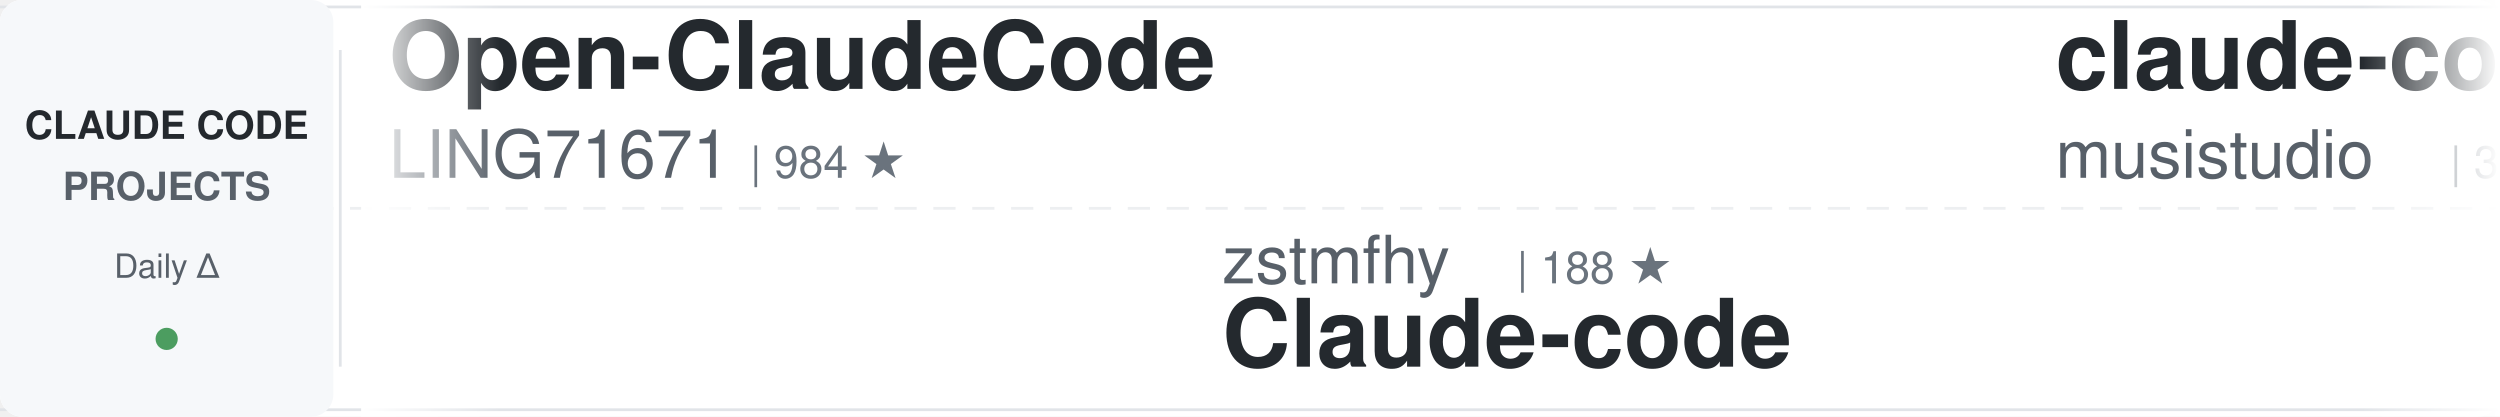
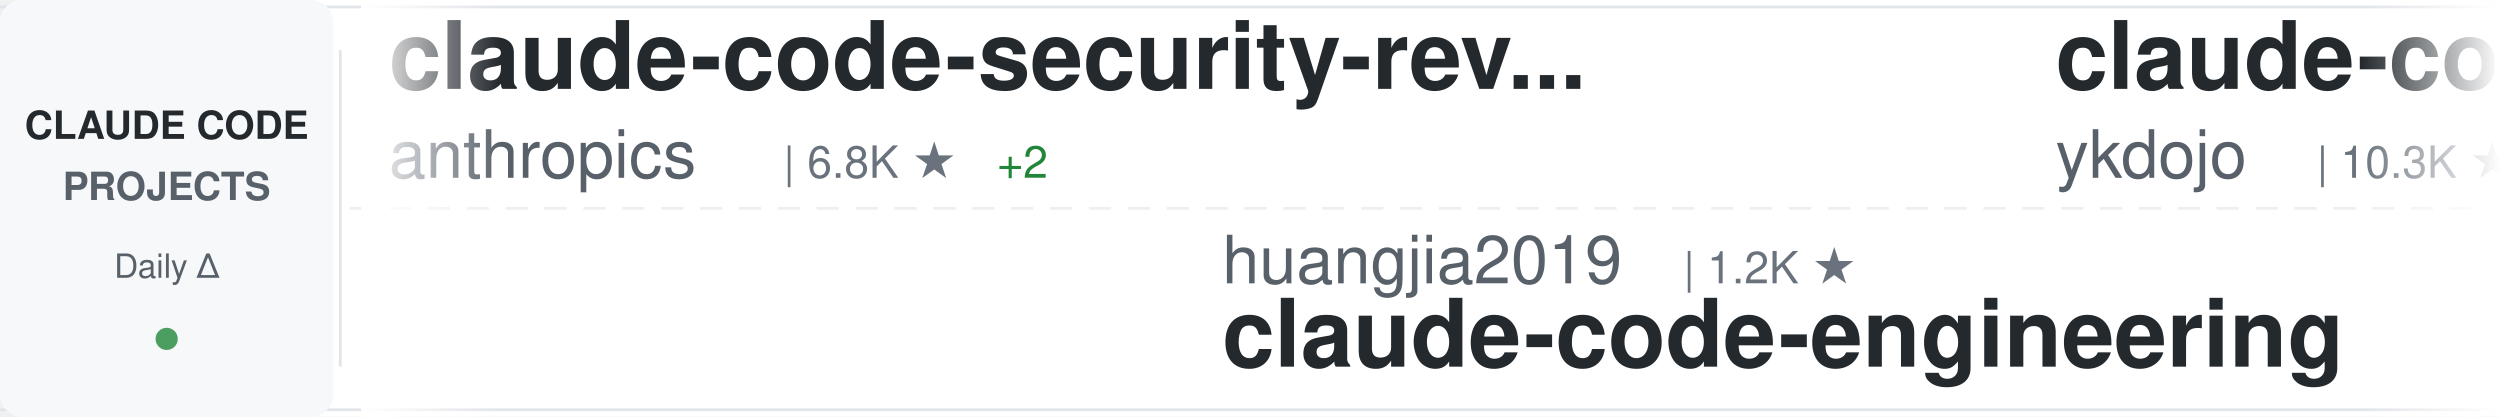
<svg xmlns="http://www.w3.org/2000/svg" width="900" height="150">
  <defs>
    <linearGradient id="awesomeLeftFade" x1="0%" y1="0%" x2="100%" y2="0%">
      <stop offset="0%" style="stop-color:#ffffff;stop-opacity:1" />
      <stop offset="100%" style="stop-color:#ffffff;stop-opacity:0" />
    </linearGradient>
    <linearGradient id="awesomeRightFade" x1="0%" y1="0%" x2="100%" y2="0%">
      <stop offset="0%" style="stop-color:#ffffff;stop-opacity:0" />
      <stop offset="100%" style="stop-color:#ffffff;stop-opacity:1" />
    </linearGradient>
  </defs>
  <rect width="900" height="150" fill="#ffffff" rx="8" />
  <rect x="0" y="2" width="900" height="1" fill="#e1e4e8" />
  <rect x="0" y="147" width="900" height="1" fill="#e1e4e8" />
  <line x1="0" y1="75" x2="900" y2="75" stroke="#e1e4e8" stroke-width="1" stroke-dasharray="8 6" opacity="0.6" />
  <rect x="0" y="0" width="120" height="150" fill="#f6f8fa" rx="8" />
  <text x="60" y="50" font-family="-apple-system, BlinkMacSystemFont, 'Segoe UI', Helvetica, Arial, sans-serif" font-size="14" font-weight="600" fill="#24292e" text-anchor="middle">CLAUDE CODE</text>
  <text x="60" y="72" font-family="-apple-system, BlinkMacSystemFont, 'Segoe UI', Helvetica, Arial, sans-serif" font-size="14" font-weight="600" fill="#586069" text-anchor="middle">PROJECTS</text>
  <text x="60" y="100" font-family="-apple-system, BlinkMacSystemFont, 'Segoe UI', Helvetica, Arial, sans-serif" font-size="12" font-weight="500" fill="#586069" text-anchor="middle">Daily Δ</text>
  <circle cx="60" cy="122" r="4" fill="#22863a" opacity="0.8" />
  <rect x="122" y="18" width="1" height="114" fill="#e1e4e8" />
  <clipPath id="awesomeTickerClip">
    <rect x="130" y="0" width="770" height="150" />
  </clipPath>
  <g clip-path="url(#awesomeTickerClip)">
    <g id="awesomeTickerItems">
      <animateTransform attributeName="transform" attributeType="XML" type="translate" from="0 0" to="-3000 0" dur="54s" repeatCount="indefinite" />
      <g transform="translate(0, 0)">
-         <text x="140" y="32" font-family="-apple-system, BlinkMacSystemFont, 'Segoe UI', Helvetica, Arial, sans-serif" font-size="34" font-weight="600" fill="#24292e">Open-ClaudeCode</text>
-         <text x="140" y="64" font-family="-apple-system, BlinkMacSystemFont, 'Segoe UI', Helvetica, Arial, sans-serif" font-size="24" font-weight="400" fill="#586069">LING71671</text>
-         <text x="270" y="64" font-family="-apple-system, BlinkMacSystemFont, 'Segoe UI', Helvetica, Arial, sans-serif" font-size="16" font-weight="500" fill="#6a737d">| 984 ★</text>
+         <text x="140" y="32" font-family="-apple-system, BlinkMacSystemFont, 'Segoe UI', Helvetica, Arial, sans-serif" font-size="34" font-weight="600" fill="#24292e">claude-code-security-rev...</text>
+         <text x="140" y="64" font-family="-apple-system, BlinkMacSystemFont, 'Segoe UI', Helvetica, Arial, sans-serif" font-size="24" font-weight="400" fill="#586069">anthropics</text>
+         <text x="282" y="64" font-family="-apple-system, BlinkMacSystemFont, 'Segoe UI', Helvetica, Arial, sans-serif" font-size="16" font-weight="500" fill="#6a737d">| 6.8K ★</text>
+         <text x="359" y="64" font-family="-apple-system, BlinkMacSystemFont, 'Segoe UI', Helvetica, Arial, sans-serif" font-size="16" font-weight="500" fill="#22863a"> +2</text>
      </g>
      <g transform="translate(300, 0)">
-         <text x="140" y="102" font-family="-apple-system, BlinkMacSystemFont, 'Segoe UI', Helvetica, Arial, sans-serif" font-size="24" font-weight="400" fill="#586069">zstmfhy</text>
-         <text x="246" y="102" font-family="-apple-system, BlinkMacSystemFont, 'Segoe UI', Helvetica, Arial, sans-serif" font-size="16" font-weight="500" fill="#6a737d">| 188 ★</text>
-         <text x="140" y="132" font-family="-apple-system, BlinkMacSystemFont, 'Segoe UI', Helvetica, Arial, sans-serif" font-size="34" font-weight="600" fill="#24292e">Claude-code</text>
+         <text x="140" y="102" font-family="-apple-system, BlinkMacSystemFont, 'Segoe UI', Helvetica, Arial, sans-serif" font-size="24" font-weight="400" fill="#586069">huangjia2019</text>
+         <text x="306" y="102" font-family="-apple-system, BlinkMacSystemFont, 'Segoe UI', Helvetica, Arial, sans-serif" font-size="16" font-weight="500" fill="#6a737d">| 1.2K ★</text>
+         <text x="140" y="132" font-family="-apple-system, BlinkMacSystemFont, 'Segoe UI', Helvetica, Arial, sans-serif" font-size="34" font-weight="600" fill="#24292e">claude-code-engineering</text>
      </g>
      <g transform="translate(600, 0)">
-         <text x="140" y="32" font-family="-apple-system, BlinkMacSystemFont, 'Segoe UI', Helvetica, Arial, sans-serif" font-size="34" font-weight="600" fill="#24292e">claude-code-router</text>
-         <text x="140" y="64" font-family="-apple-system, BlinkMacSystemFont, 'Segoe UI', Helvetica, Arial, sans-serif" font-size="24" font-weight="400" fill="#586069">musistudio</text>
-         <text x="282" y="64" font-family="-apple-system, BlinkMacSystemFont, 'Segoe UI', Helvetica, Arial, sans-serif" font-size="16" font-weight="500" fill="#6a737d">| 38.1K ★</text>
-         <text x="368" y="64" font-family="-apple-system, BlinkMacSystemFont, 'Segoe UI', Helvetica, Arial, sans-serif" font-size="16" font-weight="500" fill="#22863a"> +4</text>
+         <text x="140" y="32" font-family="-apple-system, BlinkMacSystemFont, 'Segoe UI', Helvetica, Arial, sans-serif" font-size="34" font-weight="600" fill="#24292e">claude-code-tips</text>
+         <text x="140" y="64" font-family="-apple-system, BlinkMacSystemFont, 'Segoe UI', Helvetica, Arial, sans-serif" font-size="24" font-weight="400" fill="#586069">ykdojo</text>
+         <text x="234" y="64" font-family="-apple-system, BlinkMacSystemFont, 'Segoe UI', Helvetica, Arial, sans-serif" font-size="16" font-weight="500" fill="#6a737d">| 10.3K ★</text>
      </g>
      <g transform="translate(900, 0)">
-         <text x="140" y="102" font-family="-apple-system, BlinkMacSystemFont, 'Segoe UI', Helvetica, Arial, sans-serif" font-size="24" font-weight="400" fill="#586069">Windy3f3f3f3f</text>
-         <text x="318" y="102" font-family="-apple-system, BlinkMacSystemFont, 'Segoe UI', Helvetica, Arial, sans-serif" font-size="16" font-weight="500" fill="#6a737d">| 2.8K ★</text>
-         <text x="395" y="102" font-family="-apple-system, BlinkMacSystemFont, 'Segoe UI', Helvetica, Arial, sans-serif" font-size="16" font-weight="500" fill="#22863a"> +2</text>
-         <text x="140" y="132" font-family="-apple-system, BlinkMacSystemFont, 'Segoe UI', Helvetica, Arial, sans-serif" font-size="34" font-weight="600" fill="#24292e">claude-code-from-scratch</text>
+         <text x="140" y="102" font-family="-apple-system, BlinkMacSystemFont, 'Segoe UI', Helvetica, Arial, sans-serif" font-size="24" font-weight="400" fill="#586069">affaan-m</text>
+         <text x="258" y="102" font-family="-apple-system, BlinkMacSystemFont, 'Segoe UI', Helvetica, Arial, sans-serif" font-size="16" font-weight="500" fill="#6a737d">| 301.0K ★</text>
+         <text x="353" y="102" font-family="-apple-system, BlinkMacSystemFont, 'Segoe UI', Helvetica, Arial, sans-serif" font-size="16" font-weight="500" fill="#22863a"> +65</text>
+         <text x="140" y="132" font-family="-apple-system, BlinkMacSystemFont, 'Segoe UI', Helvetica, Arial, sans-serif" font-size="34" font-weight="600" fill="#24292e">ECC</text>
      </g>
      <g transform="translate(1200, 0)">
-         <text x="140" y="32" font-family="-apple-system, BlinkMacSystemFont, 'Segoe UI', Helvetica, Arial, sans-serif" font-size="34" font-weight="600" fill="#24292e">claude-code-tudou</text>
-         <text x="140" y="64" font-family="-apple-system, BlinkMacSystemFont, 'Segoe UI', Helvetica, Arial, sans-serif" font-size="24" font-weight="400" fill="#586069">AICoderTudou</text>
-         <text x="306" y="64" font-family="-apple-system, BlinkMacSystemFont, 'Segoe UI', Helvetica, Arial, sans-serif" font-size="16" font-weight="500" fill="#6a737d">| 494 ★</text>
+         <text x="140" y="32" font-family="-apple-system, BlinkMacSystemFont, 'Segoe UI', Helvetica, Arial, sans-serif" font-size="34" font-weight="600" fill="#24292e">free-claude-code</text>
+         <text x="140" y="64" font-family="-apple-system, BlinkMacSystemFont, 'Segoe UI', Helvetica, Arial, sans-serif" font-size="24" font-weight="400" fill="#586069">Alishahryar1</text>
+         <text x="306" y="64" font-family="-apple-system, BlinkMacSystemFont, 'Segoe UI', Helvetica, Arial, sans-serif" font-size="16" font-weight="500" fill="#6a737d">| 68.4K ★</text>
+         <text x="392" y="64" font-family="-apple-system, BlinkMacSystemFont, 'Segoe UI', Helvetica, Arial, sans-serif" font-size="16" font-weight="500" fill="#22863a"> +67</text>
      </g>
      <g transform="translate(1500, 0)">
-         <text x="140" y="102" font-family="-apple-system, BlinkMacSystemFont, 'Segoe UI', Helvetica, Arial, sans-serif" font-size="24" font-weight="400" fill="#586069">diet103</text>
-         <text x="246" y="102" font-family="-apple-system, BlinkMacSystemFont, 'Segoe UI', Helvetica, Arial, sans-serif" font-size="16" font-weight="500" fill="#6a737d">| 10.1K ★</text>
-         <text x="140" y="132" font-family="-apple-system, BlinkMacSystemFont, 'Segoe UI', Helvetica, Arial, sans-serif" font-size="34" font-weight="600" fill="#24292e">claude-code-infrastructu...</text>
+         <text x="140" y="102" font-family="-apple-system, BlinkMacSystemFont, 'Segoe UI', Helvetica, Arial, sans-serif" font-size="24" font-weight="400" fill="#586069">techjarves</text>
+         <text x="282" y="102" font-family="-apple-system, BlinkMacSystemFont, 'Segoe UI', Helvetica, Arial, sans-serif" font-size="16" font-weight="500" fill="#6a737d">| 1.6K ★</text>
+         <text x="140" y="132" font-family="-apple-system, BlinkMacSystemFont, 'Segoe UI', Helvetica, Arial, sans-serif" font-size="34" font-weight="600" fill="#24292e">ClaudeCode-Portable</text>
      </g>
      <g transform="translate(1800, 0)">
-         <text x="140" y="32" font-family="-apple-system, BlinkMacSystemFont, 'Segoe UI', Helvetica, Arial, sans-serif" font-size="34" font-weight="600" fill="#24292e">Claude-Code-Game-Studios</text>
-         <text x="140" y="64" font-family="-apple-system, BlinkMacSystemFont, 'Segoe UI', Helvetica, Arial, sans-serif" font-size="24" font-weight="400" fill="#586069">Donchitos</text>
-         <text x="270" y="64" font-family="-apple-system, BlinkMacSystemFont, 'Segoe UI', Helvetica, Arial, sans-serif" font-size="16" font-weight="500" fill="#6a737d">| 38.2K ★</text>
-         <text x="356" y="64" font-family="-apple-system, BlinkMacSystemFont, 'Segoe UI', Helvetica, Arial, sans-serif" font-size="16" font-weight="500" fill="#22863a"> +57</text>
+         <text x="140" y="32" font-family="-apple-system, BlinkMacSystemFont, 'Segoe UI', Helvetica, Arial, sans-serif" font-size="34" font-weight="600" fill="#24292e">arcads-claude-code-mrpai...</text>
+         <text x="140" y="64" font-family="-apple-system, BlinkMacSystemFont, 'Segoe UI', Helvetica, Arial, sans-serif" font-size="24" font-weight="400" fill="#586069">mrpaidsocial</text>
+         <text x="306" y="64" font-family="-apple-system, BlinkMacSystemFont, 'Segoe UI', Helvetica, Arial, sans-serif" font-size="16" font-weight="500" fill="#6a737d">| 1.7K ★</text>
      </g>
      <g transform="translate(2100, 0)">
-         <text x="140" y="102" font-family="-apple-system, BlinkMacSystemFont, 'Segoe UI', Helvetica, Arial, sans-serif" font-size="24" font-weight="400" fill="#586069">VoltAgent</text>
-         <text x="270" y="102" font-family="-apple-system, BlinkMacSystemFont, 'Segoe UI', Helvetica, Arial, sans-serif" font-size="16" font-weight="500" fill="#6a737d">| 26.5K ★</text>
-         <text x="356" y="102" font-family="-apple-system, BlinkMacSystemFont, 'Segoe UI', Helvetica, Arial, sans-serif" font-size="16" font-weight="500" fill="#22863a"> +6</text>
-         <text x="140" y="132" font-family="-apple-system, BlinkMacSystemFont, 'Segoe UI', Helvetica, Arial, sans-serif" font-size="34" font-weight="600" fill="#24292e">awesome-claude-code-suba...</text>
+         <text x="140" y="102" font-family="-apple-system, BlinkMacSystemFont, 'Segoe UI', Helvetica, Arial, sans-serif" font-size="24" font-weight="400" fill="#586069">VILA-Lab</text>
+         <text x="258" y="102" font-family="-apple-system, BlinkMacSystemFont, 'Segoe UI', Helvetica, Arial, sans-serif" font-size="16" font-weight="500" fill="#6a737d">| 2.2K ★</text>
+         <text x="335" y="102" font-family="-apple-system, BlinkMacSystemFont, 'Segoe UI', Helvetica, Arial, sans-serif" font-size="16" font-weight="500" fill="#22863a"> +1</text>
+         <text x="140" y="132" font-family="-apple-system, BlinkMacSystemFont, 'Segoe UI', Helvetica, Arial, sans-serif" font-size="34" font-weight="600" fill="#24292e">Dive-into-Claude-Code</text>
      </g>
      <g transform="translate(2400, 0)">
-         <text x="140" y="32" font-family="-apple-system, BlinkMacSystemFont, 'Segoe UI', Helvetica, Arial, sans-serif" font-size="34" font-weight="600" fill="#24292e">claude-code-proxy</text>
-         <text x="140" y="64" font-family="-apple-system, BlinkMacSystemFont, 'Segoe UI', Helvetica, Arial, sans-serif" font-size="24" font-weight="400" fill="#586069">1rgs</text>
-         <text x="210" y="64" font-family="-apple-system, BlinkMacSystemFont, 'Segoe UI', Helvetica, Arial, sans-serif" font-size="16" font-weight="500" fill="#6a737d">| 3.8K ★</text>
+         <text x="140" y="32" font-family="-apple-system, BlinkMacSystemFont, 'Segoe UI', Helvetica, Arial, sans-serif" font-size="34" font-weight="600" fill="#24292e">claude-code-best-practic...</text>
+         <text x="140" y="64" font-family="-apple-system, BlinkMacSystemFont, 'Segoe UI', Helvetica, Arial, sans-serif" font-size="24" font-weight="400" fill="#586069">shanraisshan</text>
+         <text x="306" y="64" font-family="-apple-system, BlinkMacSystemFont, 'Segoe UI', Helvetica, Arial, sans-serif" font-size="16" font-weight="500" fill="#6a737d">| 69.0K ★</text>
      </g>
      <g transform="translate(2700, 0)">
-         <text x="140" y="102" font-family="-apple-system, BlinkMacSystemFont, 'Segoe UI', Helvetica, Arial, sans-serif" font-size="24" font-weight="400" fill="#586069">liuup</text>
-         <text x="222" y="102" font-family="-apple-system, BlinkMacSystemFont, 'Segoe UI', Helvetica, Arial, sans-serif" font-size="16" font-weight="500" fill="#6a737d">| 4.1K ★</text>
-         <text x="299" y="102" font-family="-apple-system, BlinkMacSystemFont, 'Segoe UI', Helvetica, Arial, sans-serif" font-size="16" font-weight="500" fill="#22863a"> +1</text>
-         <text x="140" y="132" font-family="-apple-system, BlinkMacSystemFont, 'Segoe UI', Helvetica, Arial, sans-serif" font-size="34" font-weight="600" fill="#24292e">claude-code-analysis</text>
+         <text x="140" y="102" font-family="-apple-system, BlinkMacSystemFont, 'Segoe UI', Helvetica, Arial, sans-serif" font-size="24" font-weight="400" fill="#586069">ccplugins</text>
+         <text x="270" y="102" font-family="-apple-system, BlinkMacSystemFont, 'Segoe UI', Helvetica, Arial, sans-serif" font-size="16" font-weight="500" fill="#6a737d">| 1.0K ★</text>
+         <text x="140" y="132" font-family="-apple-system, BlinkMacSystemFont, 'Segoe UI', Helvetica, Arial, sans-serif" font-size="34" font-weight="600" fill="#24292e">awesome-claude-code-plug...</text>
      </g>
      <g transform="translate(3000, 0)">
-         <text x="140" y="32" font-family="-apple-system, BlinkMacSystemFont, 'Segoe UI', Helvetica, Arial, sans-serif" font-size="34" font-weight="600" fill="#24292e">Open-ClaudeCode</text>
-         <text x="140" y="64" font-family="-apple-system, BlinkMacSystemFont, 'Segoe UI', Helvetica, Arial, sans-serif" font-size="24" font-weight="400" fill="#586069">LING71671</text>
-         <text x="270" y="64" font-family="-apple-system, BlinkMacSystemFont, 'Segoe UI', Helvetica, Arial, sans-serif" font-size="16" font-weight="500" fill="#6a737d">| 984 ★</text>
+         <text x="140" y="32" font-family="-apple-system, BlinkMacSystemFont, 'Segoe UI', Helvetica, Arial, sans-serif" font-size="34" font-weight="600" fill="#24292e">claude-code-security-rev...</text>
+         <text x="140" y="64" font-family="-apple-system, BlinkMacSystemFont, 'Segoe UI', Helvetica, Arial, sans-serif" font-size="24" font-weight="400" fill="#586069">anthropics</text>
+         <text x="282" y="64" font-family="-apple-system, BlinkMacSystemFont, 'Segoe UI', Helvetica, Arial, sans-serif" font-size="16" font-weight="500" fill="#6a737d">| 6.8K ★</text>
+         <text x="359" y="64" font-family="-apple-system, BlinkMacSystemFont, 'Segoe UI', Helvetica, Arial, sans-serif" font-size="16" font-weight="500" fill="#22863a"> +2</text>
      </g>
      <g transform="translate(3300, 0)">
-         <text x="140" y="102" font-family="-apple-system, BlinkMacSystemFont, 'Segoe UI', Helvetica, Arial, sans-serif" font-size="24" font-weight="400" fill="#586069">zstmfhy</text>
-         <text x="246" y="102" font-family="-apple-system, BlinkMacSystemFont, 'Segoe UI', Helvetica, Arial, sans-serif" font-size="16" font-weight="500" fill="#6a737d">| 188 ★</text>
-         <text x="140" y="132" font-family="-apple-system, BlinkMacSystemFont, 'Segoe UI', Helvetica, Arial, sans-serif" font-size="34" font-weight="600" fill="#24292e">Claude-code</text>
+         <text x="140" y="102" font-family="-apple-system, BlinkMacSystemFont, 'Segoe UI', Helvetica, Arial, sans-serif" font-size="24" font-weight="400" fill="#586069">huangjia2019</text>
+         <text x="306" y="102" font-family="-apple-system, BlinkMacSystemFont, 'Segoe UI', Helvetica, Arial, sans-serif" font-size="16" font-weight="500" fill="#6a737d">| 1.2K ★</text>
+         <text x="140" y="132" font-family="-apple-system, BlinkMacSystemFont, 'Segoe UI', Helvetica, Arial, sans-serif" font-size="34" font-weight="600" fill="#24292e">claude-code-engineering</text>
      </g>
      <g transform="translate(3600, 0)">
-         <text x="140" y="32" font-family="-apple-system, BlinkMacSystemFont, 'Segoe UI', Helvetica, Arial, sans-serif" font-size="34" font-weight="600" fill="#24292e">claude-code-router</text>
-         <text x="140" y="64" font-family="-apple-system, BlinkMacSystemFont, 'Segoe UI', Helvetica, Arial, sans-serif" font-size="24" font-weight="400" fill="#586069">musistudio</text>
-         <text x="282" y="64" font-family="-apple-system, BlinkMacSystemFont, 'Segoe UI', Helvetica, Arial, sans-serif" font-size="16" font-weight="500" fill="#6a737d">| 38.1K ★</text>
-         <text x="368" y="64" font-family="-apple-system, BlinkMacSystemFont, 'Segoe UI', Helvetica, Arial, sans-serif" font-size="16" font-weight="500" fill="#22863a"> +4</text>
+         <text x="140" y="32" font-family="-apple-system, BlinkMacSystemFont, 'Segoe UI', Helvetica, Arial, sans-serif" font-size="34" font-weight="600" fill="#24292e">claude-code-tips</text>
+         <text x="140" y="64" font-family="-apple-system, BlinkMacSystemFont, 'Segoe UI', Helvetica, Arial, sans-serif" font-size="24" font-weight="400" fill="#586069">ykdojo</text>
+         <text x="234" y="64" font-family="-apple-system, BlinkMacSystemFont, 'Segoe UI', Helvetica, Arial, sans-serif" font-size="16" font-weight="500" fill="#6a737d">| 10.3K ★</text>
      </g>
      <g transform="translate(3900, 0)">
-         <text x="140" y="102" font-family="-apple-system, BlinkMacSystemFont, 'Segoe UI', Helvetica, Arial, sans-serif" font-size="24" font-weight="400" fill="#586069">Windy3f3f3f3f</text>
-         <text x="318" y="102" font-family="-apple-system, BlinkMacSystemFont, 'Segoe UI', Helvetica, Arial, sans-serif" font-size="16" font-weight="500" fill="#6a737d">| 2.8K ★</text>
-         <text x="395" y="102" font-family="-apple-system, BlinkMacSystemFont, 'Segoe UI', Helvetica, Arial, sans-serif" font-size="16" font-weight="500" fill="#22863a"> +2</text>
-         <text x="140" y="132" font-family="-apple-system, BlinkMacSystemFont, 'Segoe UI', Helvetica, Arial, sans-serif" font-size="34" font-weight="600" fill="#24292e">claude-code-from-scratch</text>
+         <text x="140" y="102" font-family="-apple-system, BlinkMacSystemFont, 'Segoe UI', Helvetica, Arial, sans-serif" font-size="24" font-weight="400" fill="#586069">affaan-m</text>
+         <text x="258" y="102" font-family="-apple-system, BlinkMacSystemFont, 'Segoe UI', Helvetica, Arial, sans-serif" font-size="16" font-weight="500" fill="#6a737d">| 301.0K ★</text>
+         <text x="353" y="102" font-family="-apple-system, BlinkMacSystemFont, 'Segoe UI', Helvetica, Arial, sans-serif" font-size="16" font-weight="500" fill="#22863a"> +65</text>
+         <text x="140" y="132" font-family="-apple-system, BlinkMacSystemFont, 'Segoe UI', Helvetica, Arial, sans-serif" font-size="34" font-weight="600" fill="#24292e">ECC</text>
      </g>
    </g>
  </g>
  <rect x="130" y="0" width="50" height="150" fill="url(#awesomeLeftFade)" />
  <rect x="850" y="0" width="50" height="150" fill="url(#awesomeRightFade)" />
</svg>
